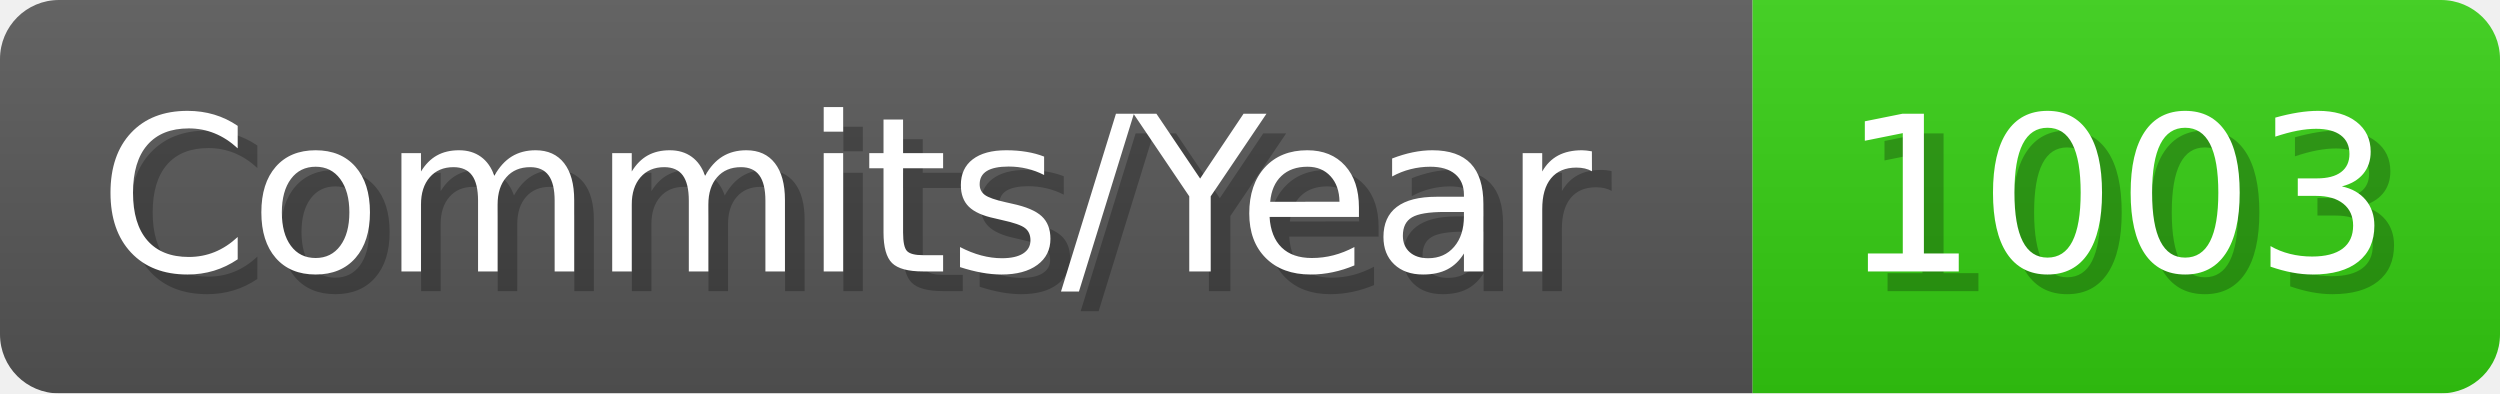
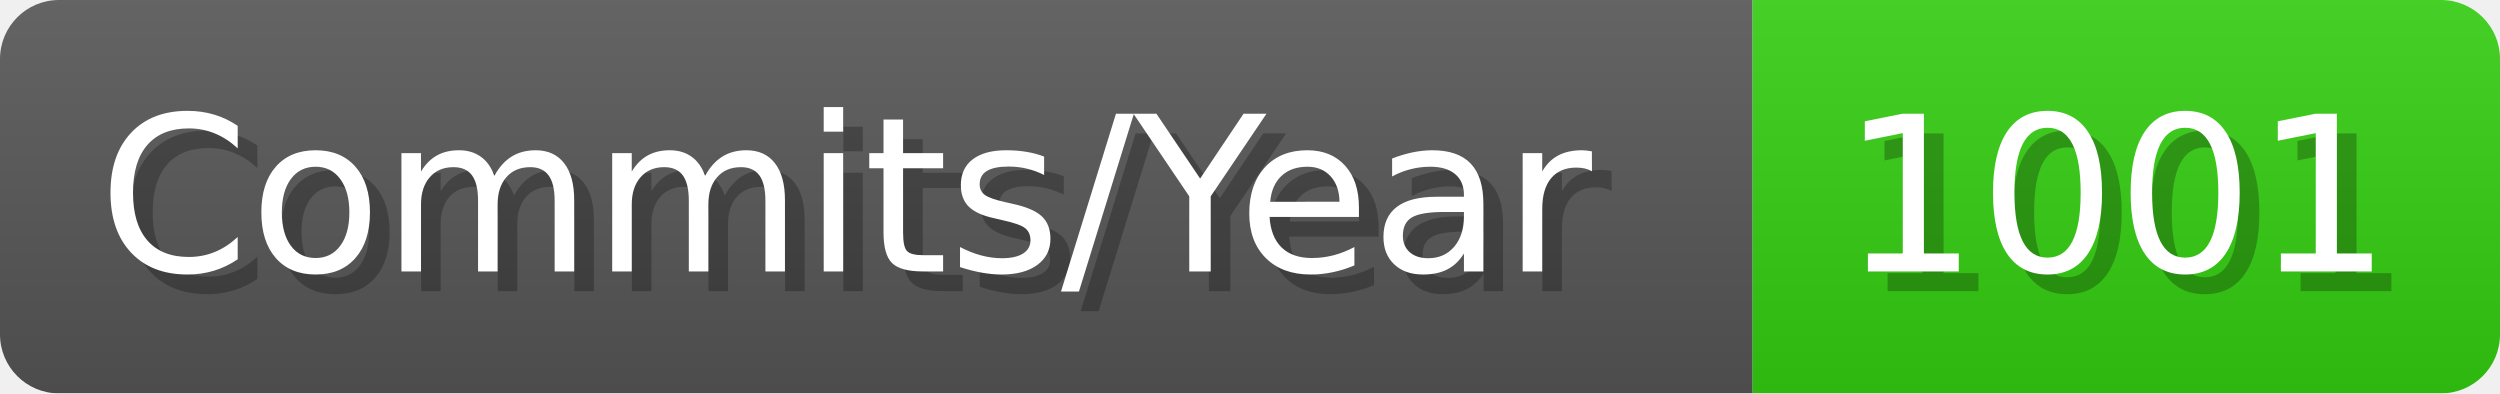
- <svg xmlns="http://www.w3.org/2000/svg" width="127.1" height="20" viewBox="0 0 1271 200" role="img" aria-label="Commits/Year: 1003">
+ <svg xmlns="http://www.w3.org/2000/svg" width="127.1" height="20" viewBox="0 0 1271 200" role="img" aria-label="Commits/Year: 1001">
  <linearGradient id="aUPdi" x2="0" y2="100%">
    <stop offset="0" stop-opacity=".1" stop-color="#EEE" />
    <stop offset="1" stop-opacity=".1" />
  </linearGradient>
  <mask id="WfAiQ">
    <rect width="1271" height="200" rx="30" fill="#FFF" />
  </mask>
  <g mask="url(#WfAiQ)">
    <rect width="891" height="200" fill="#555" />
    <rect width="380" height="200" fill="#3C1" x="891" />
    <rect width="1271" height="200" fill="url(#aUPdi)" />
  </g>
  <g aria-hidden="true" fill="#fff" text-anchor="start" font-family="Verdana,DejaVu Sans,sans-serif" font-size="110">
    <text x="60" y="148" textLength="791" fill="#000" opacity="0.25">Commits/Year</text>
    <text x="50" y="138" textLength="791">Commits/Year</text>
-     <text x="946" y="148" textLength="280" fill="#000" opacity="0.25">1003</text>
-     <text x="936" y="138" textLength="280">1003</text>
+     <text x="946" y="148" textLength="280" fill="#000" opacity="0.25">1001</text>
+     <text x="936" y="138" textLength="280">1001</text>
  </g>
</svg>
